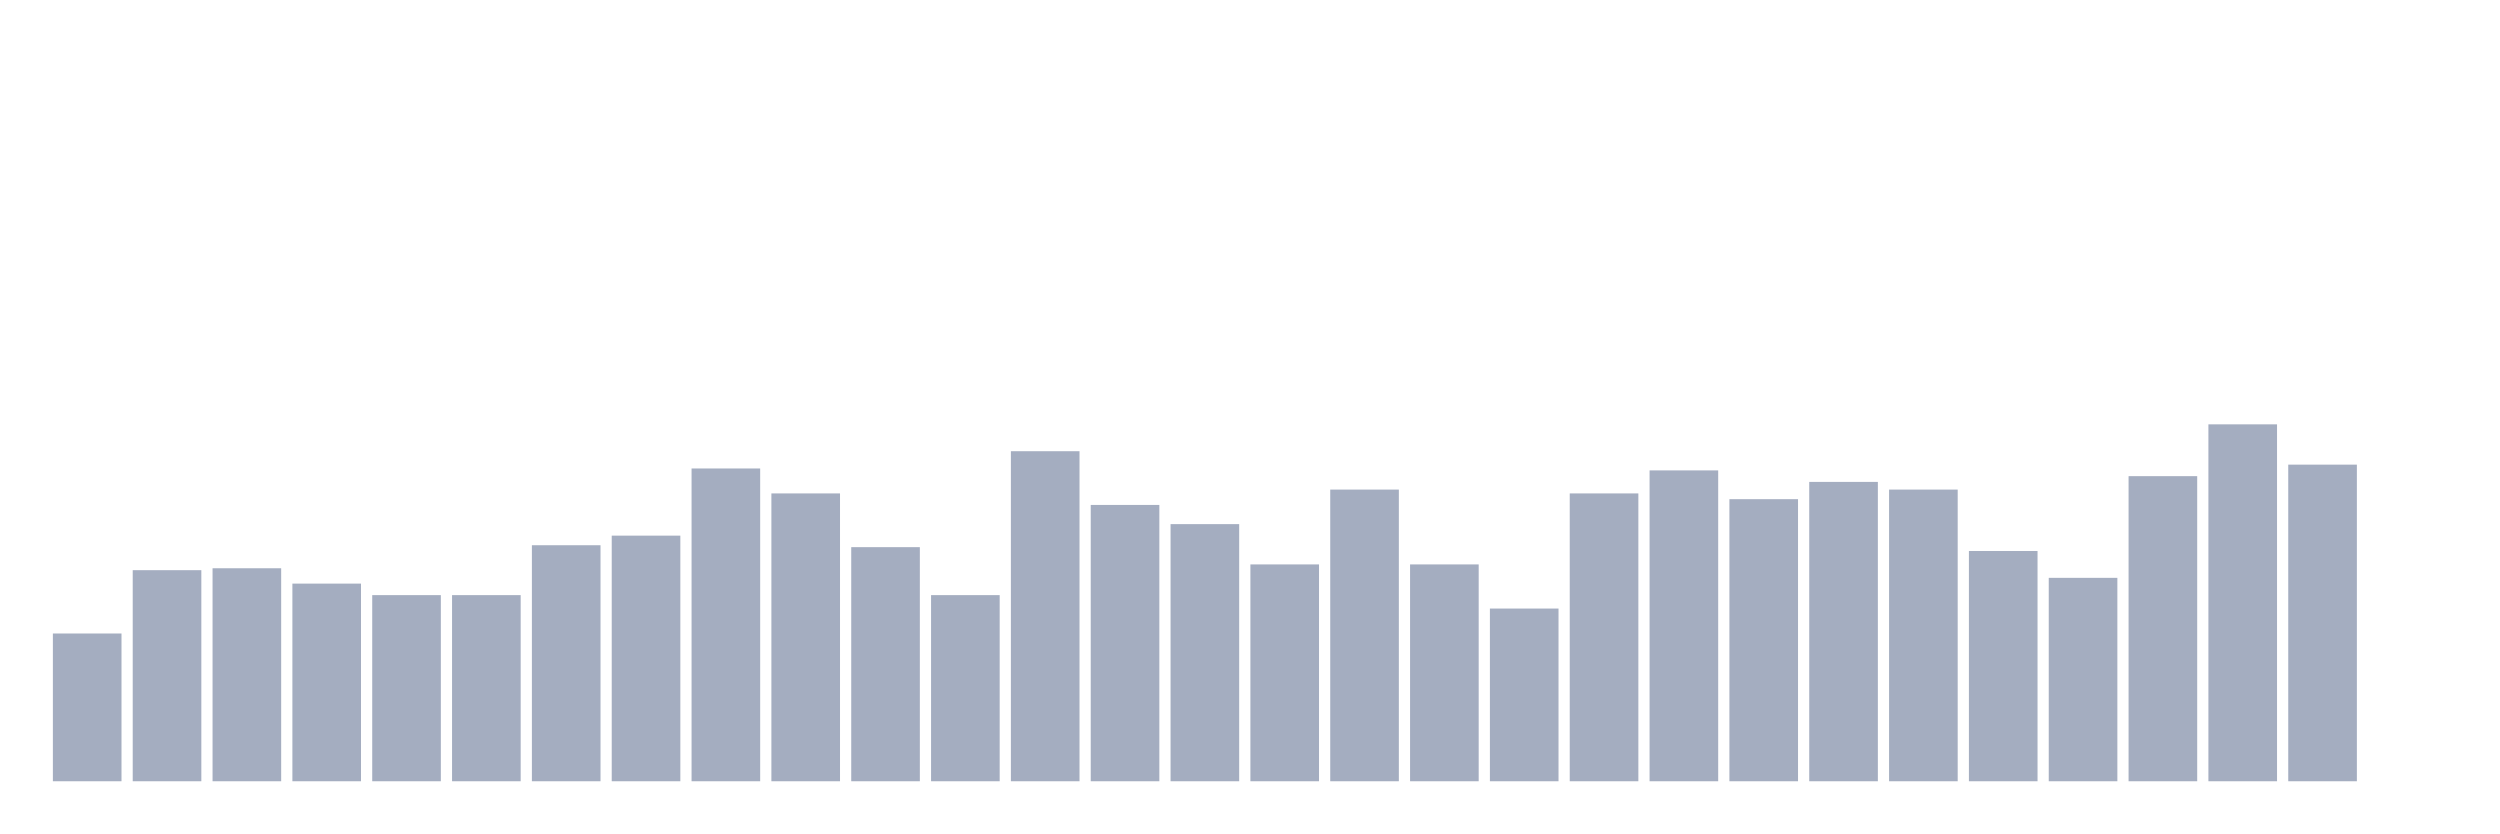
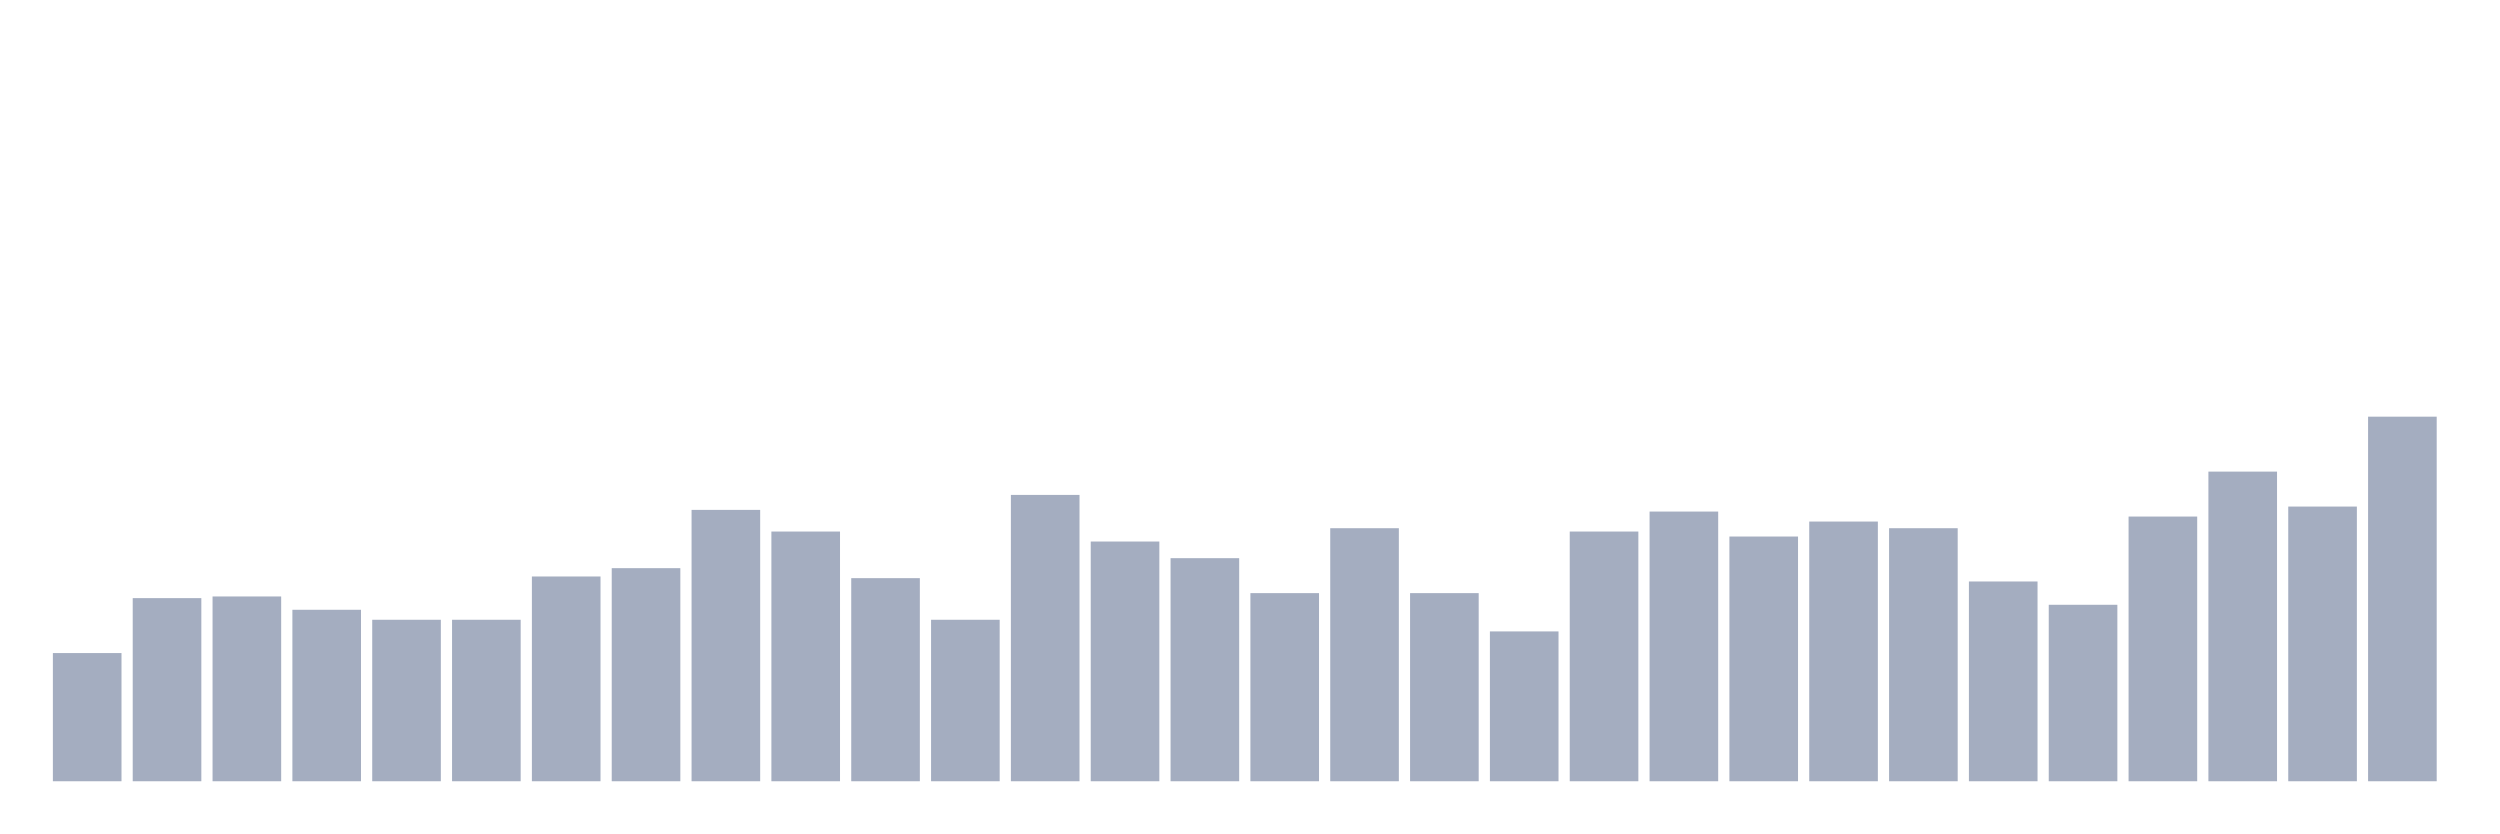
<svg xmlns="http://www.w3.org/2000/svg" viewBox="0 0 480 160">
  <g transform="translate(10,10)">
-     <rect class="bar" x="0.153" width="13.175" y="111.632" height="28.368" fill="rgb(164,173,192)" />
-     <rect class="bar" x="15.482" width="13.175" y="99.474" height="40.526" fill="rgb(164,173,192)" />
-     <rect class="bar" x="30.81" width="13.175" y="99.105" height="40.895" fill="rgb(164,173,192)" />
-     <rect class="bar" x="46.138" width="13.175" y="102.053" height="37.947" fill="rgb(164,173,192)" />
-     <rect class="bar" x="61.466" width="13.175" y="104.263" height="35.737" fill="rgb(164,173,192)" />
-     <rect class="bar" x="76.794" width="13.175" y="104.263" height="35.737" fill="rgb(164,173,192)" />
-     <rect class="bar" x="92.123" width="13.175" y="94.684" height="45.316" fill="rgb(164,173,192)" />
-     <rect class="bar" x="107.451" width="13.175" y="92.842" height="47.158" fill="rgb(164,173,192)" />
-     <rect class="bar" x="122.779" width="13.175" y="79.947" height="60.053" fill="rgb(164,173,192)" />
-     <rect class="bar" x="138.107" width="13.175" y="84.737" height="55.263" fill="rgb(164,173,192)" />
-     <rect class="bar" x="153.436" width="13.175" y="95.053" height="44.947" fill="rgb(164,173,192)" />
-     <rect class="bar" x="168.764" width="13.175" y="104.263" height="35.737" fill="rgb(164,173,192)" />
-     <rect class="bar" x="184.092" width="13.175" y="76.632" height="63.368" fill="rgb(164,173,192)" />
-     <rect class="bar" x="199.42" width="13.175" y="86.947" height="53.053" fill="rgb(164,173,192)" />
-     <rect class="bar" x="214.748" width="13.175" y="90.632" height="49.368" fill="rgb(164,173,192)" />
-     <rect class="bar" x="230.077" width="13.175" y="98.368" height="41.632" fill="rgb(164,173,192)" />
-     <rect class="bar" x="245.405" width="13.175" y="84" height="56" fill="rgb(164,173,192)" />
-     <rect class="bar" x="260.733" width="13.175" y="98.368" height="41.632" fill="rgb(164,173,192)" />
-     <rect class="bar" x="276.061" width="13.175" y="106.842" height="33.158" fill="rgb(164,173,192)" />
-     <rect class="bar" x="291.39" width="13.175" y="84.737" height="55.263" fill="rgb(164,173,192)" />
-     <rect class="bar" x="306.718" width="13.175" y="80.316" height="59.684" fill="rgb(164,173,192)" />
-     <rect class="bar" x="322.046" width="13.175" y="85.842" height="54.158" fill="rgb(164,173,192)" />
-     <rect class="bar" x="337.374" width="13.175" y="82.526" height="57.474" fill="rgb(164,173,192)" />
-     <rect class="bar" x="352.702" width="13.175" y="84" height="56" fill="rgb(164,173,192)" />
-     <rect class="bar" x="368.031" width="13.175" y="95.789" height="44.211" fill="rgb(164,173,192)" />
-     <rect class="bar" x="383.359" width="13.175" y="100.947" height="39.053" fill="rgb(164,173,192)" />
-     <rect class="bar" x="398.687" width="13.175" y="81.421" height="58.579" fill="rgb(164,173,192)" />
-     <rect class="bar" x="414.015" width="13.175" y="71.474" height="68.526" fill="rgb(164,173,192)" />
-     <rect class="bar" x="429.344" width="13.175" y="79.211" height="60.789" fill="rgb(164,173,192)" />
-     <rect class="bar" x="444.672" width="13.175" y="140" height="0" fill="rgb(164,173,192)" />
+     <rect class="bar" x="0.153" width="13.175" y="115.388" height="24.612" fill="rgb(164,173,192)" />
+     <rect class="bar" x="15.482" width="13.175" y="104.84" height="35.16" fill="rgb(164,173,192)" />
+     <rect class="bar" x="30.81" width="13.175" y="104.521" height="35.479" fill="rgb(164,173,192)" />
+     <rect class="bar" x="46.138" width="13.175" y="107.078" height="32.922" fill="rgb(164,173,192)" />
+     <rect class="bar" x="61.466" width="13.175" y="108.995" height="31.005" fill="rgb(164,173,192)" />
+     <rect class="bar" x="76.794" width="13.175" y="108.995" height="31.005" fill="rgb(164,173,192)" />
+     <rect class="bar" x="92.123" width="13.175" y="100.685" height="39.315" fill="rgb(164,173,192)" />
+     <rect class="bar" x="107.451" width="13.175" y="99.087" height="40.913" fill="rgb(164,173,192)" />
+     <rect class="bar" x="122.779" width="13.175" y="87.9" height="52.1" fill="rgb(164,173,192)" />
+     <rect class="bar" x="138.107" width="13.175" y="92.055" height="47.945" fill="rgb(164,173,192)" />
+     <rect class="bar" x="153.436" width="13.175" y="101.005" height="38.995" fill="rgb(164,173,192)" />
+     <rect class="bar" x="168.764" width="13.175" y="108.995" height="31.005" fill="rgb(164,173,192)" />
+     <rect class="bar" x="184.092" width="13.175" y="85.023" height="54.977" fill="rgb(164,173,192)" />
+     <rect class="bar" x="199.42" width="13.175" y="93.973" height="46.027" fill="rgb(164,173,192)" />
+     <rect class="bar" x="214.748" width="13.175" y="97.169" height="42.831" fill="rgb(164,173,192)" />
+     <rect class="bar" x="230.077" width="13.175" y="103.881" height="36.119" fill="rgb(164,173,192)" />
+     <rect class="bar" x="245.405" width="13.175" y="91.416" height="48.584" fill="rgb(164,173,192)" />
+     <rect class="bar" x="260.733" width="13.175" y="103.881" height="36.119" fill="rgb(164,173,192)" />
+     <rect class="bar" x="276.061" width="13.175" y="111.233" height="28.767" fill="rgb(164,173,192)" />
+     <rect class="bar" x="291.39" width="13.175" y="92.055" height="47.945" fill="rgb(164,173,192)" />
+     <rect class="bar" x="306.718" width="13.175" y="88.219" height="51.781" fill="rgb(164,173,192)" />
+     <rect class="bar" x="322.046" width="13.175" y="93.014" height="46.986" fill="rgb(164,173,192)" />
+     <rect class="bar" x="337.374" width="13.175" y="90.137" height="49.863" fill="rgb(164,173,192)" />
+     <rect class="bar" x="352.702" width="13.175" y="91.416" height="48.584" fill="rgb(164,173,192)" />
+     <rect class="bar" x="368.031" width="13.175" y="101.644" height="38.356" fill="rgb(164,173,192)" />
+     <rect class="bar" x="383.359" width="13.175" y="106.119" height="33.881" fill="rgb(164,173,192)" />
+     <rect class="bar" x="398.687" width="13.175" y="89.178" height="50.822" fill="rgb(164,173,192)" />
+     <rect class="bar" x="414.015" width="13.175" y="80.548" height="59.452" fill="rgb(164,173,192)" />
+     <rect class="bar" x="429.344" width="13.175" y="87.26" height="52.74" fill="rgb(164,173,192)" />
+     <rect class="bar" x="444.672" width="13.175" y="70" height="70" fill="rgb(164,173,192)" />
  </g>
</svg>
